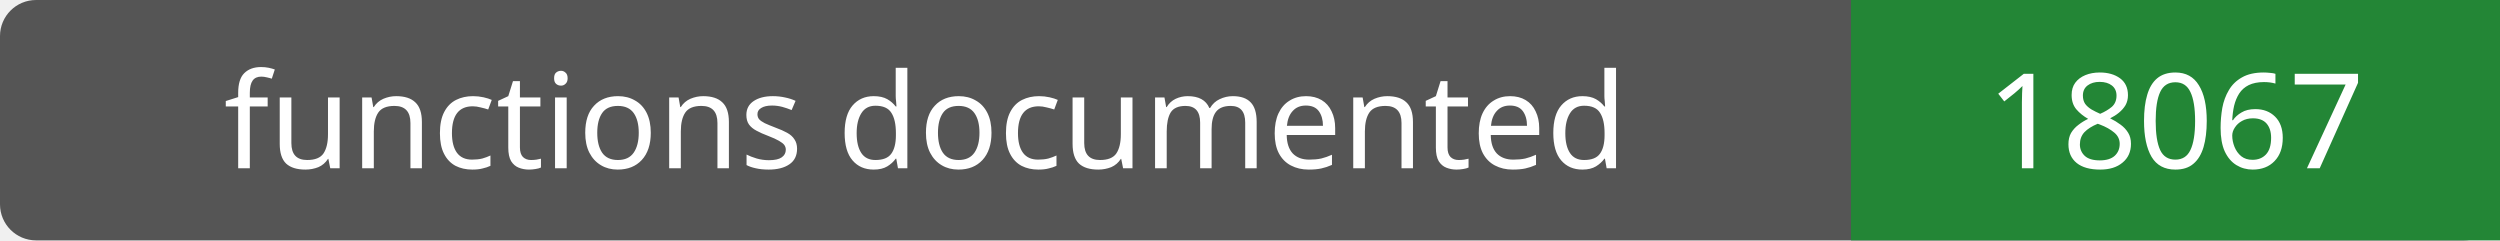
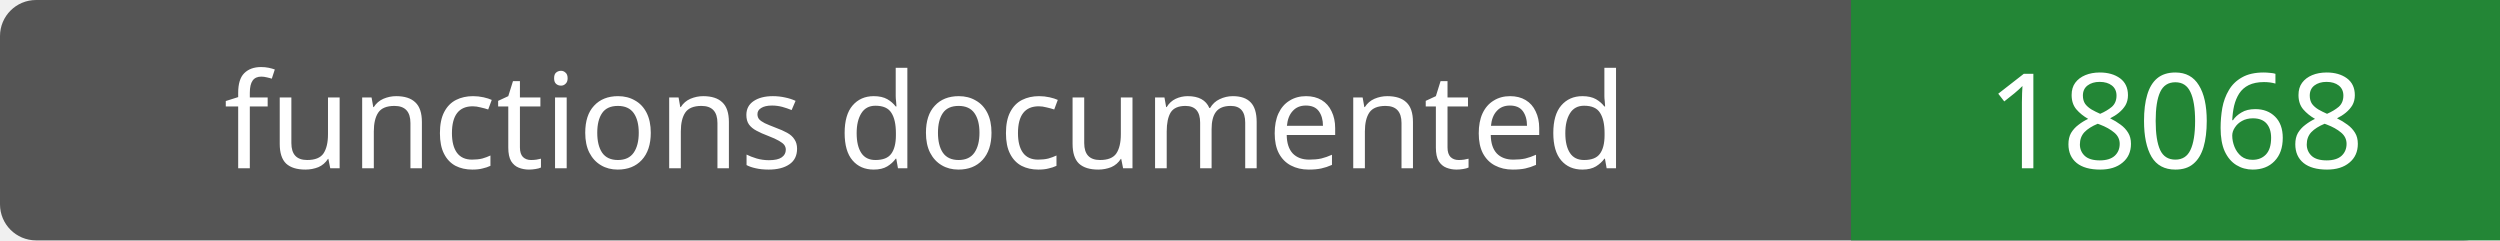
- <svg xmlns="http://www.w3.org/2000/svg" width="208" height="20" role="img" aria-label="functions documented: 18067">
+ <svg xmlns="http://www.w3.org/2000/svg" width="208" height="20" role="img" aria-label="functions documented: 18068">
  <rect width="208" height="20" rx="3" fill="#555" />
  <path fill="#238636" d="M154 0h54v20H154z" />
  <g fill="#fff" text-anchor="middle" font-family="Verdana,sans-serif" font-size="11">
    <text x="77.0" y="14">functions documented</text>
-     <text x="181.0" y="14">18067</text>
+     <text x="181.0" y="14">18068</text>
  </g>
</svg>
